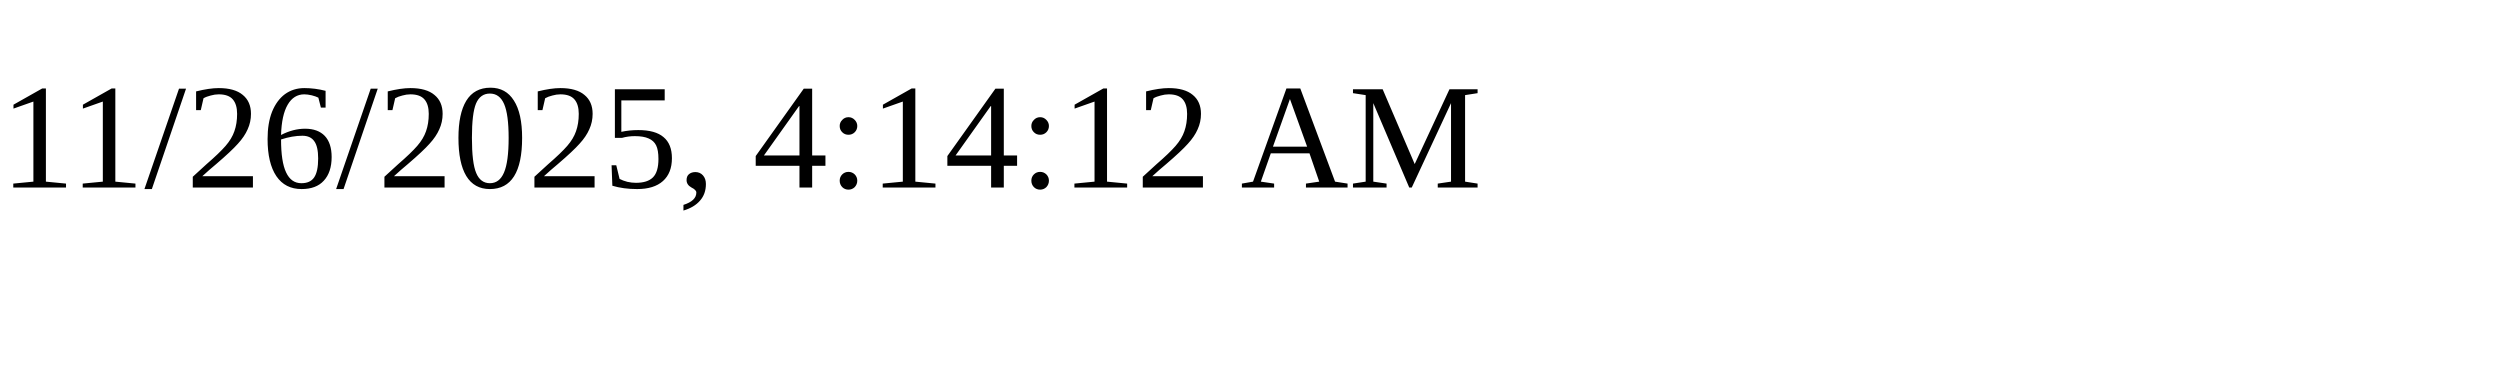
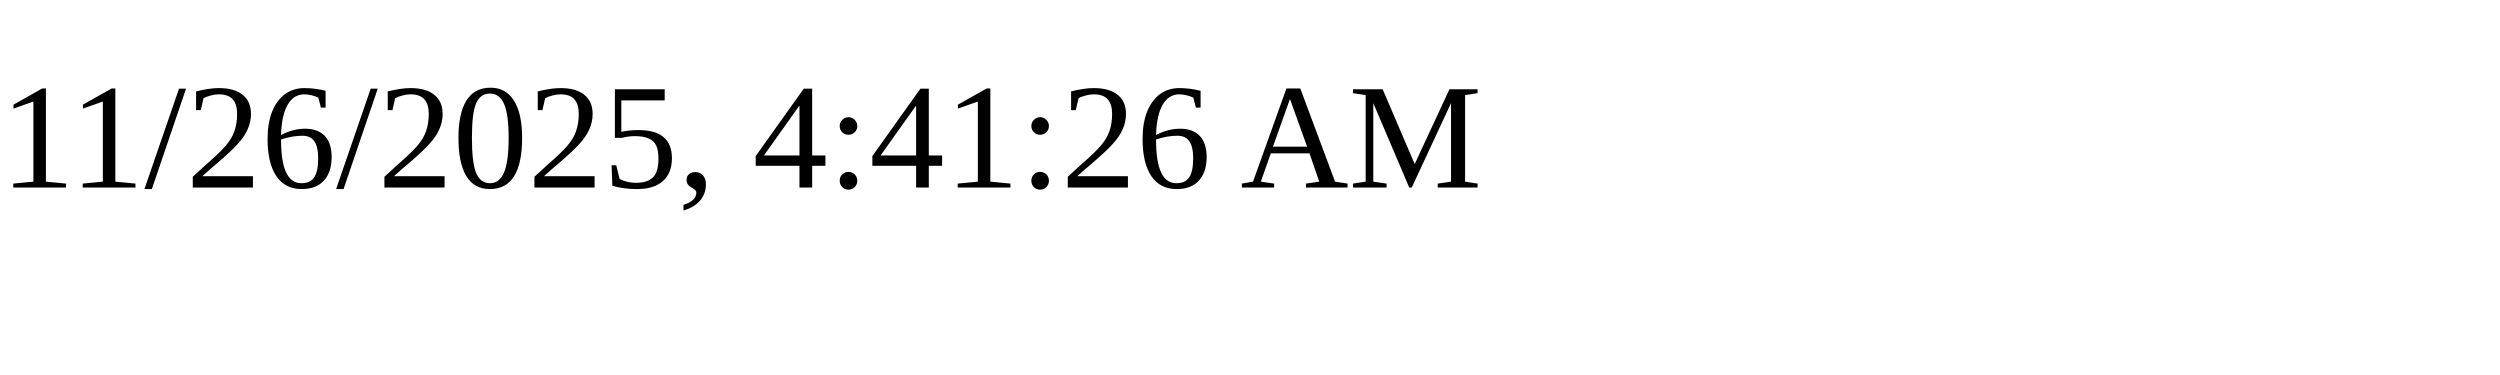
<svg xmlns="http://www.w3.org/2000/svg" height="30" width="200">
-   <text x="0" y="15">11/26/2025, 4:14:12 AM</text>
+   <text x="0" y="15">11/26/2025, 4:41:26 AM</text>
</svg>
